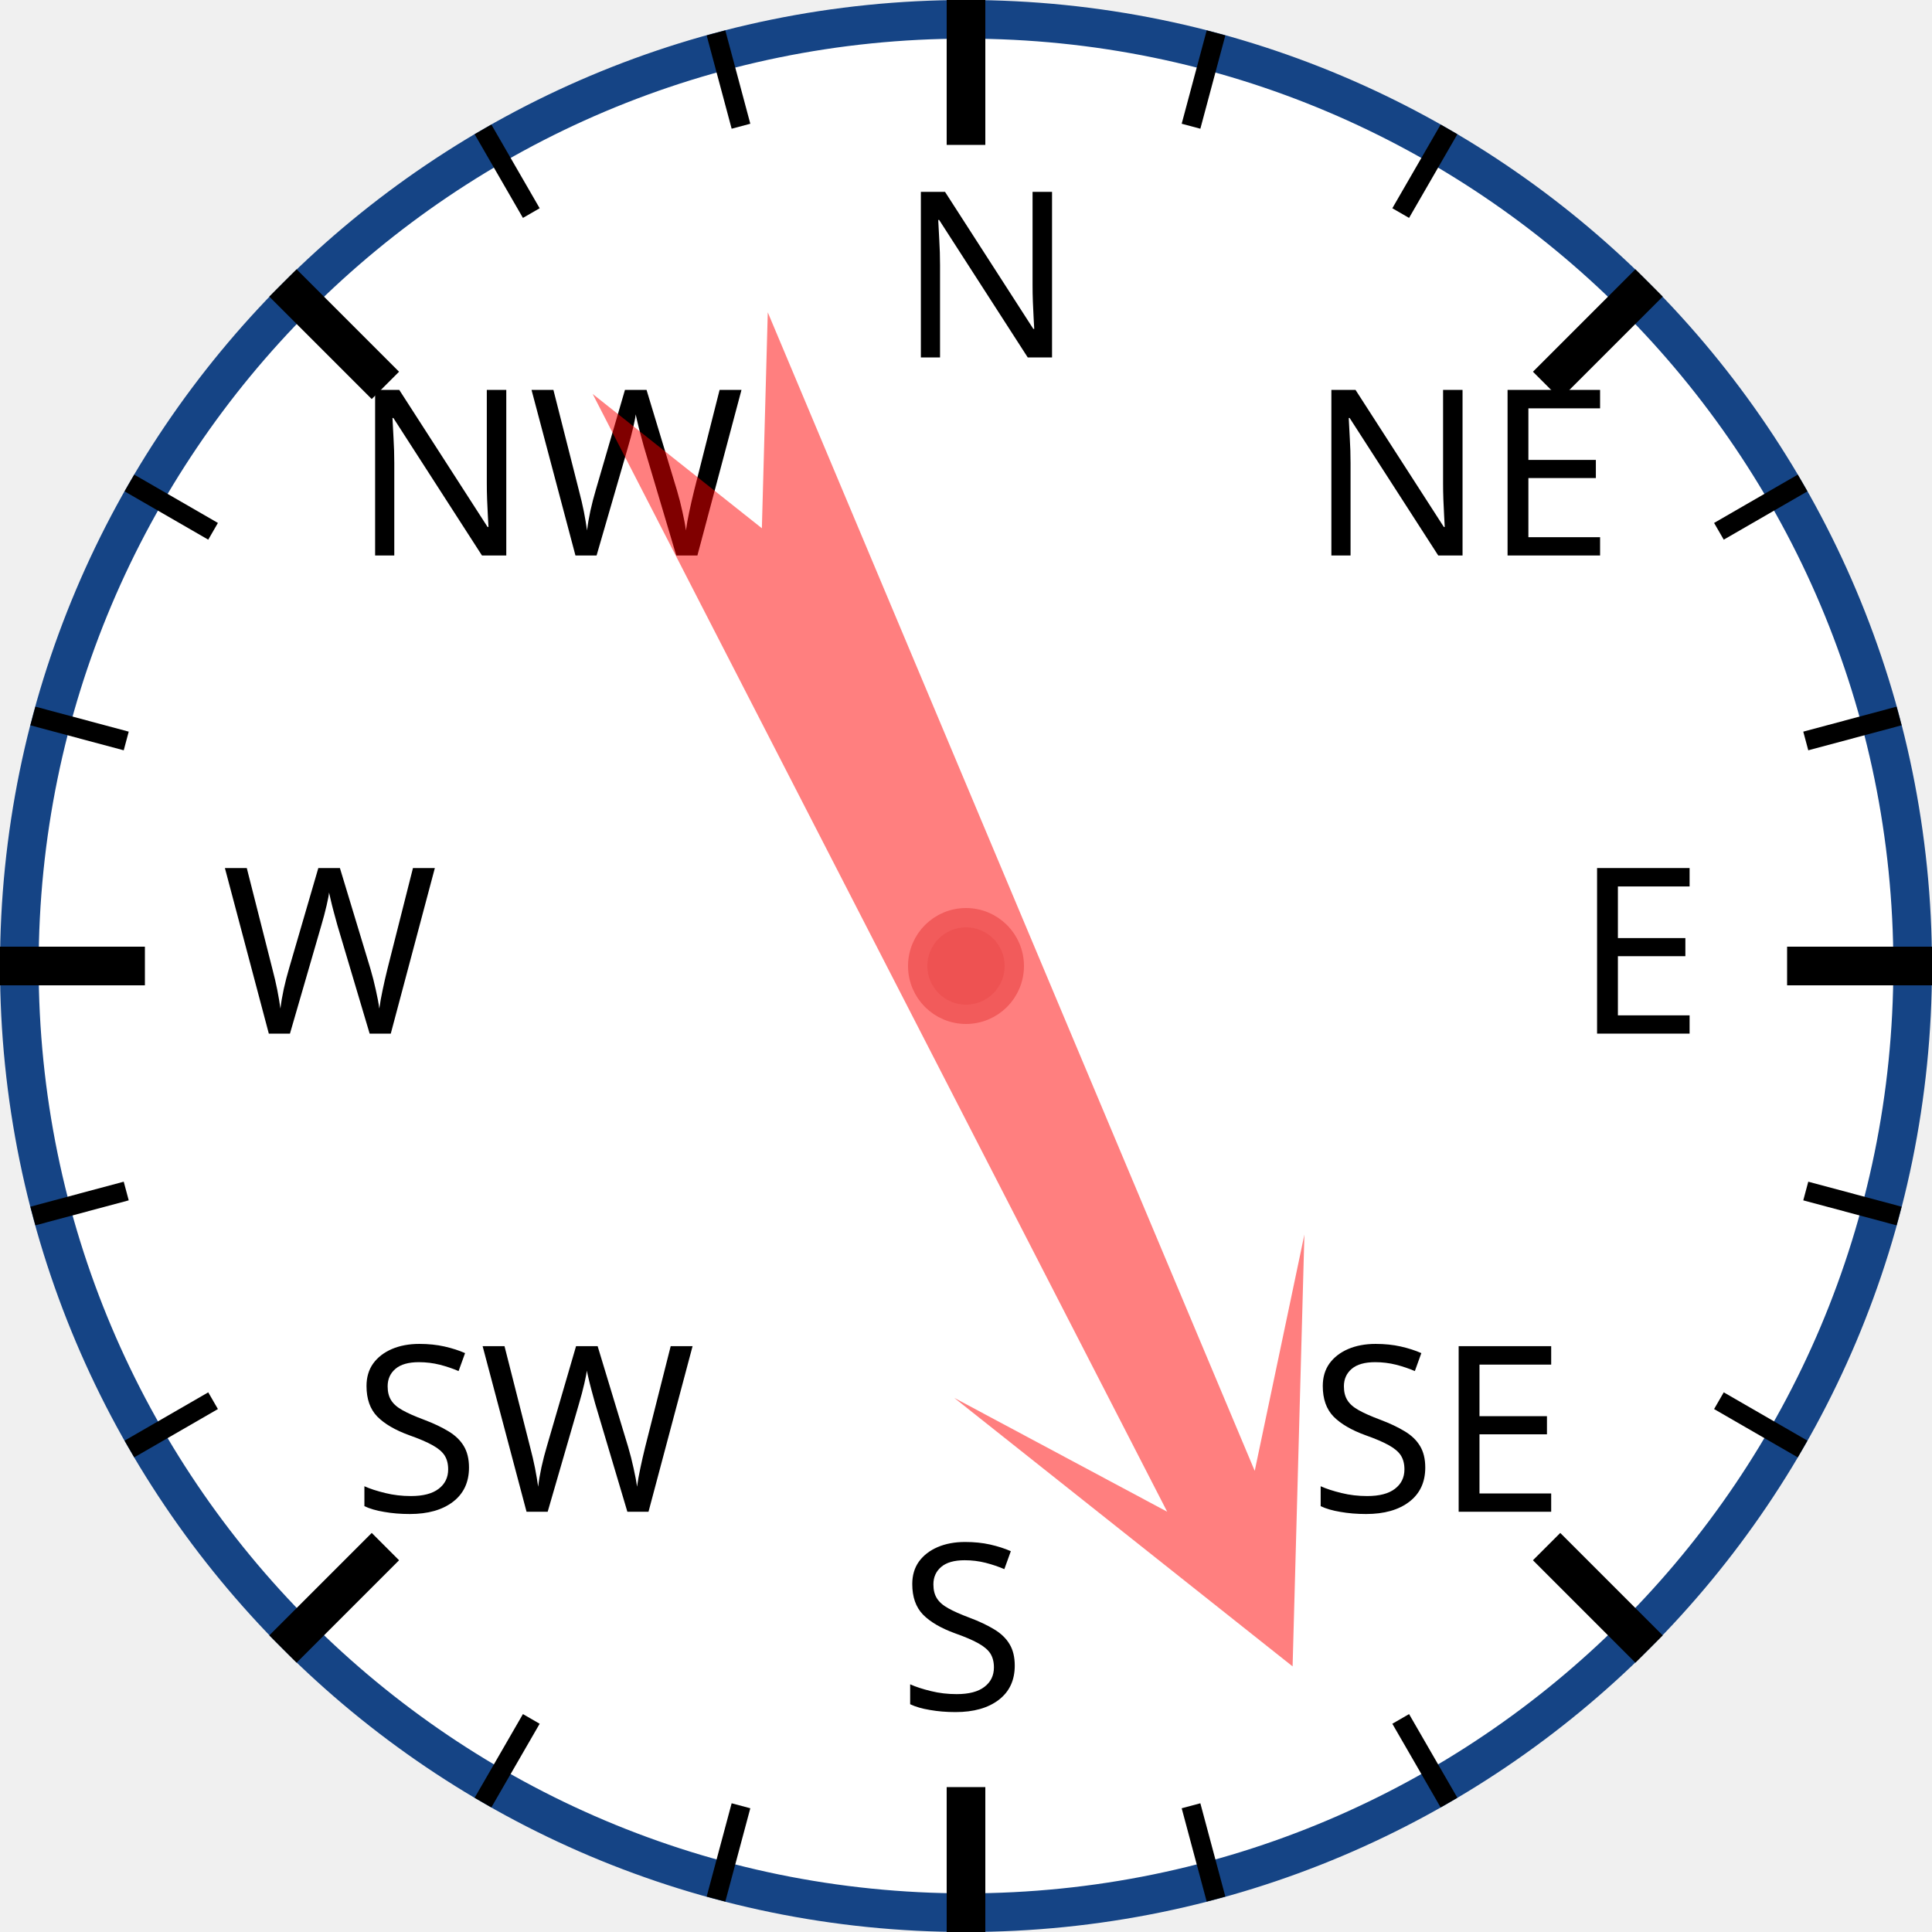
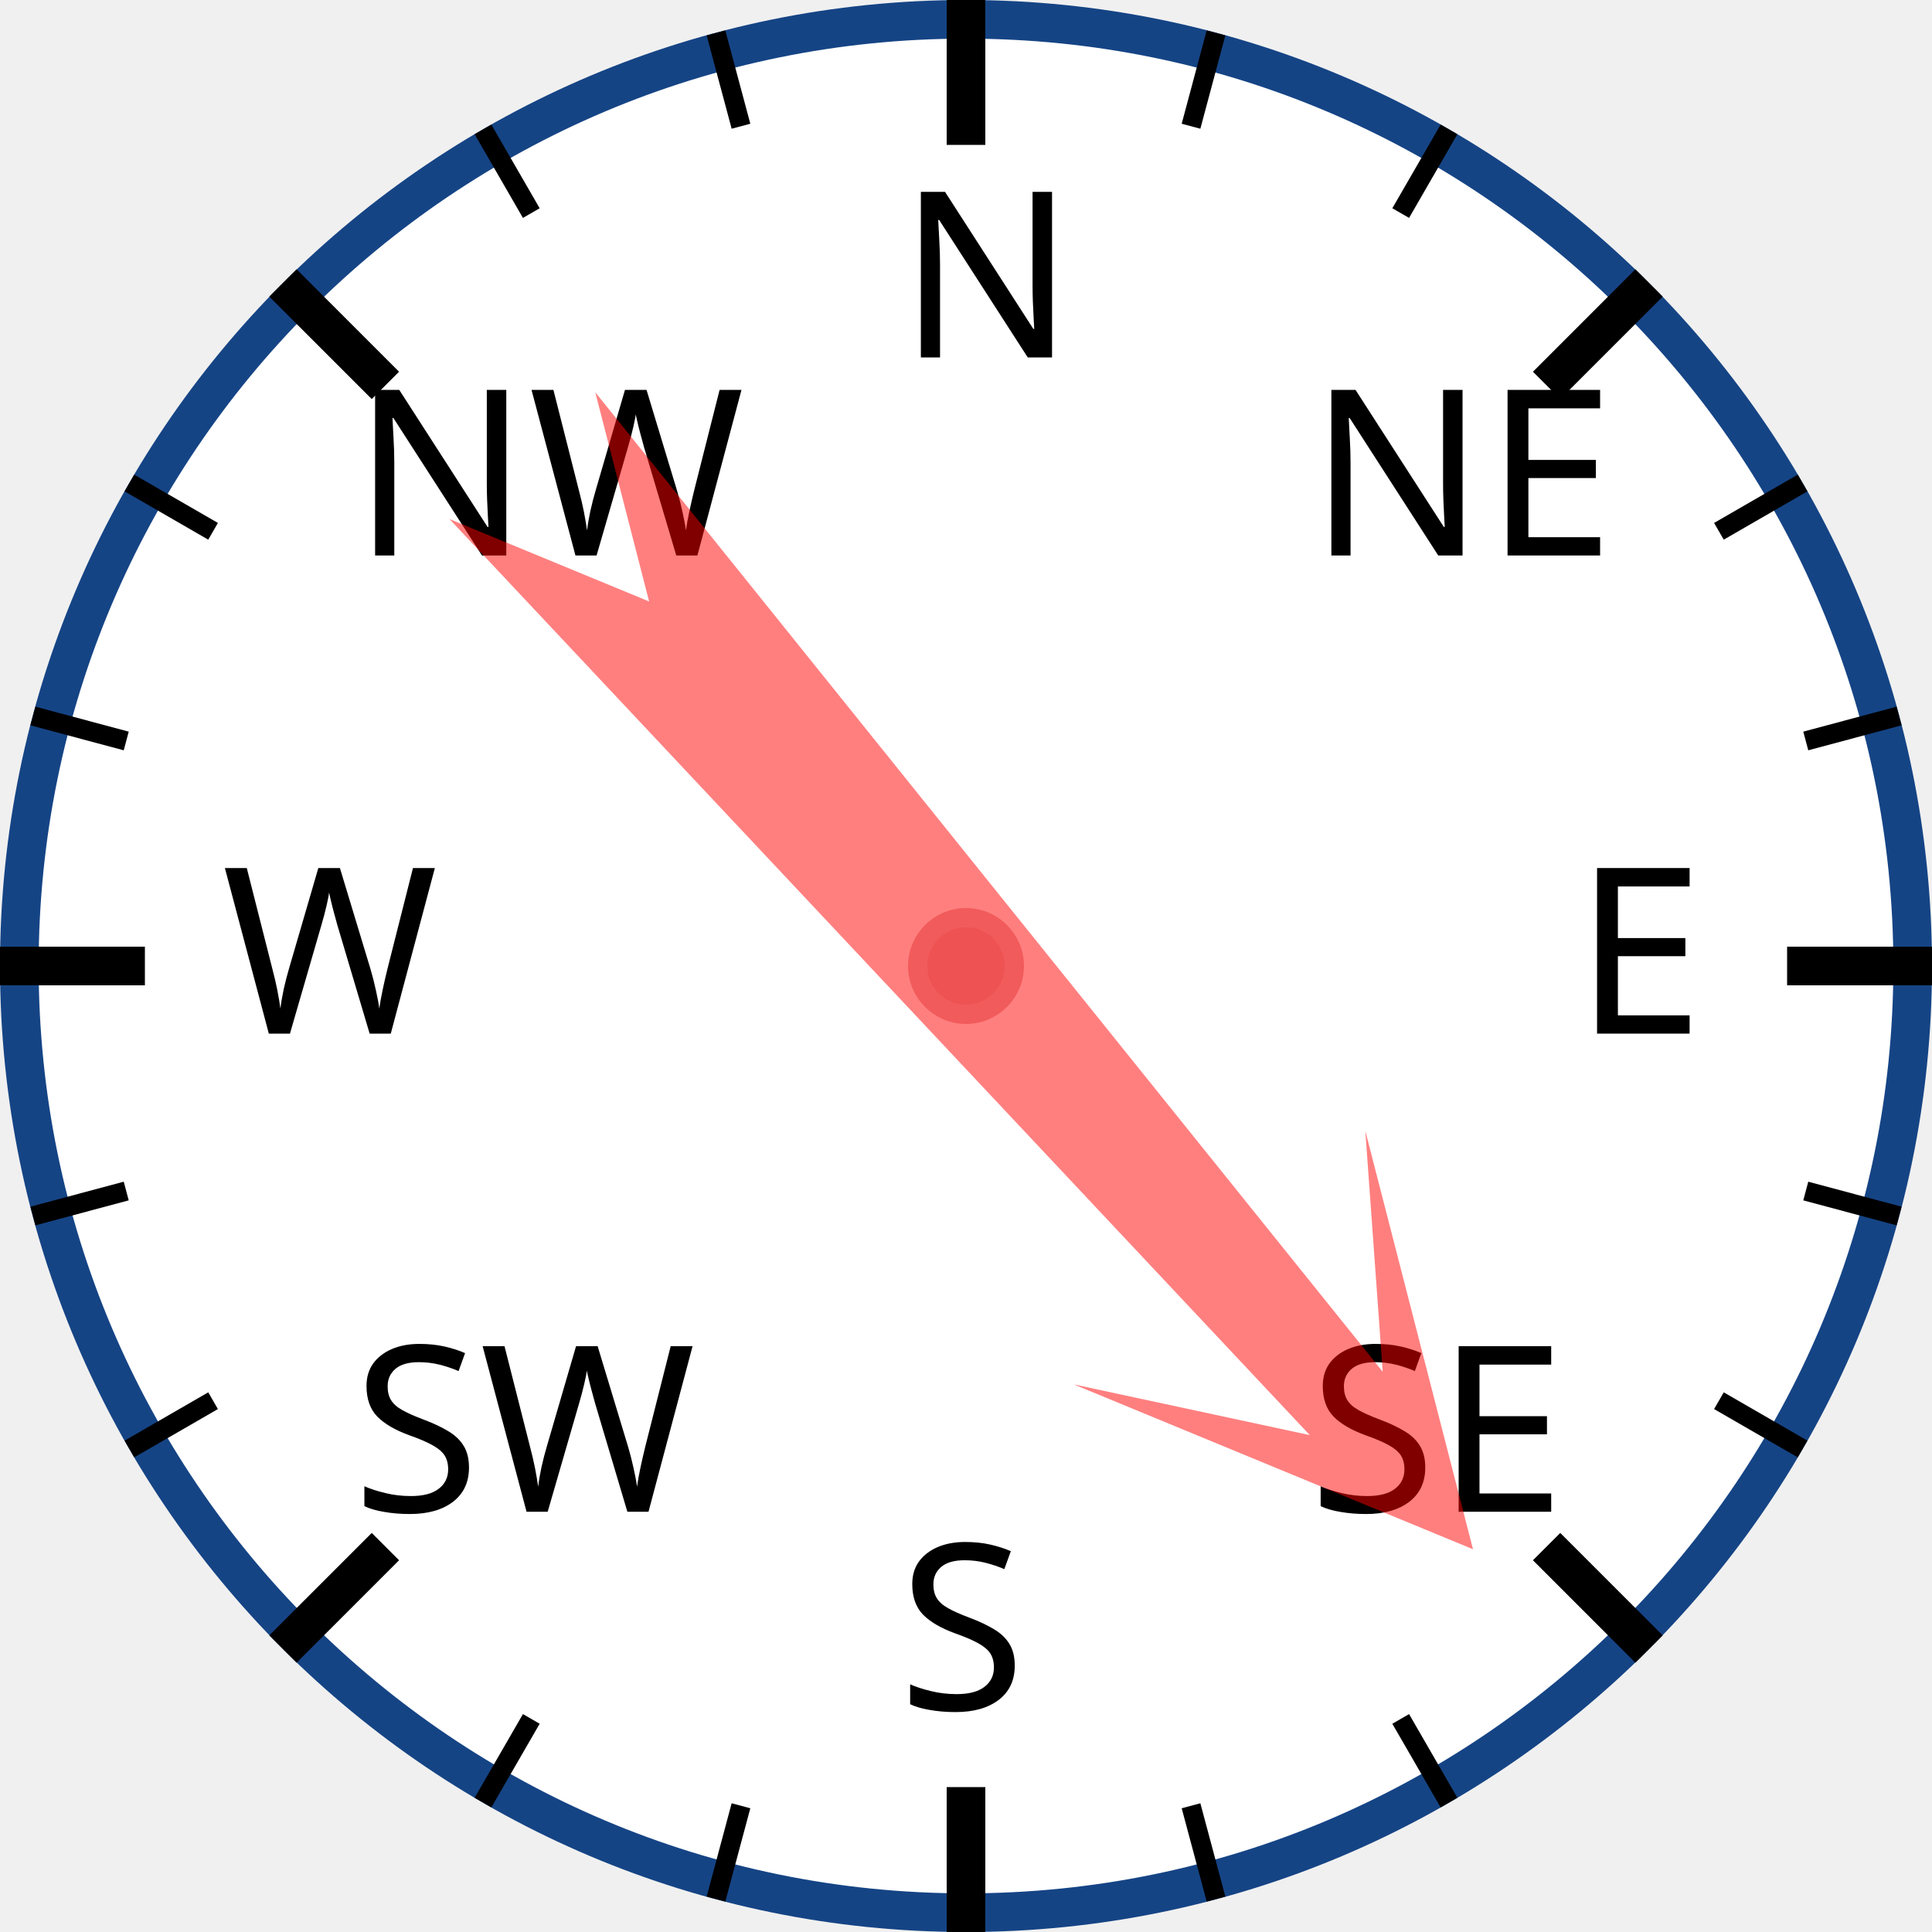
<svg xmlns="http://www.w3.org/2000/svg" width="120px" height="120px" viewBox="0 0 200 200">
  <circle cx="100" cy="100" r="98" style="fill: white; stroke: #154485; stroke-width: 4;" />
  <text x="93.0" y="37.0" style="font-family: sans-serif; font-size: 18pt;">N</text>
  <line x1="100.0" y1="0.0" x2="100.0" y2="15.0" style="stroke: black; stroke-width: 4;" />
  <line x1="74.118" y1="3.407" x2="76.706" y2="13.067" style="stroke: black; stroke-width: 2;" />
  <line x1="50" y1="13.397" x2="55" y2="22.058" style="stroke: black; stroke-width: 2;" />
  <text x="36.503" y="57.503" style="font-family: sans-serif; font-size: 18pt;">NW</text>
  <line x1="29.289" y1="29.289" x2="39.896" y2="39.896" style="stroke: black; stroke-width: 4;" />
  <line x1="13.397" y1="50" x2="22.058" y2="55" style="stroke: black; stroke-width: 2;" />
  <line x1="3.407" y1="74.118" x2="13.067" y2="76.706" style="stroke: black; stroke-width: 2;" />
  <text x="23.0" y="107.0" style="font-family: sans-serif; font-size: 18pt;">W</text>
  <line x1="0.0" y1="100.0" x2="15.0" y2="100.0" style="stroke: black; stroke-width: 4;" />
  <line x1="3.407" y1="125.882" x2="13.067" y2="123.294" style="stroke: black; stroke-width: 2;" />
  <line x1="13.397" y1="150" x2="22.058" y2="145" style="stroke: black; stroke-width: 2;" />
  <text x="36.503" y="156.497" style="font-family: sans-serif; font-size: 18pt;">SW</text>
  <line x1="29.289" y1="170.711" x2="39.896" y2="160.104" style="stroke: black; stroke-width: 4;" />
  <line x1="50" y1="186.603" x2="55" y2="177.942" style="stroke: black; stroke-width: 2;" />
  <line x1="74.118" y1="196.593" x2="76.706" y2="186.933" style="stroke: black; stroke-width: 2;" />
  <text x="93" y="177.0" style="font-family: sans-serif; font-size: 18pt;">S</text>
  <line x1="100" y1="200.0" x2="100" y2="185.0" style="stroke: black; stroke-width: 4;" />
  <line x1="125.882" y1="196.593" x2="123.294" y2="186.933" style="stroke: black; stroke-width: 2;" />
  <line x1="150.0" y1="186.603" x2="145.0" y2="177.942" style="stroke: black; stroke-width: 2;" />
  <text x="135.497" y="156.497" style="font-family: sans-serif; font-size: 18pt;">SE</text>
  <line x1="170.711" y1="170.711" x2="160.104" y2="160.104" style="stroke: black; stroke-width: 4;" />
  <line x1="186.603" y1="150" x2="177.942" y2="145" style="stroke: black; stroke-width: 2;" />
  <line x1="196.593" y1="125.882" x2="186.933" y2="123.294" style="stroke: black; stroke-width: 2;" />
  <text x="163.0" y="107" style="font-family: sans-serif; font-size: 18pt;">E</text>
  <line x1="200.0" y1="100" x2="185.0" y2="100" style="stroke: black; stroke-width: 4;" />
  <line x1="196.593" y1="74.118" x2="186.933" y2="76.706" style="stroke: black; stroke-width: 2;" />
  <line x1="186.603" y1="50" x2="177.942" y2="55" style="stroke: black; stroke-width: 2;" />
  <text x="135.497" y="57.503" style="font-family: sans-serif; font-size: 18pt;">NE</text>
  <line x1="170.711" y1="29.289" x2="160.104" y2="39.896" style="stroke: black; stroke-width: 4;" />
  <line x1="150" y1="13.397" x2="145" y2="22.058" style="stroke: black; stroke-width: 2;" />
  <line x1="125.882" y1="3.407" x2="123.294" y2="13.067" style="stroke: black; stroke-width: 2;" />
-   <polygon points="100 20 120 60 105 40 110 170 100 150 90 170 95 40 80 60" style="fill: red; fill-opacity: 0.5;" transform="rotate(155,100,100)" />
+   <polygon points="100 20 120 60 105 40 110 170 100 150 90 170 95 40 80 60" style="fill: red; fill-opacity: 0.5;" transform="rotate(139,100,100)" />
  <circle cx="100" cy="100" r="5" style="fill: #EE5252; stroke: #F25B5B; stroke-width: 2;" />
</svg>
